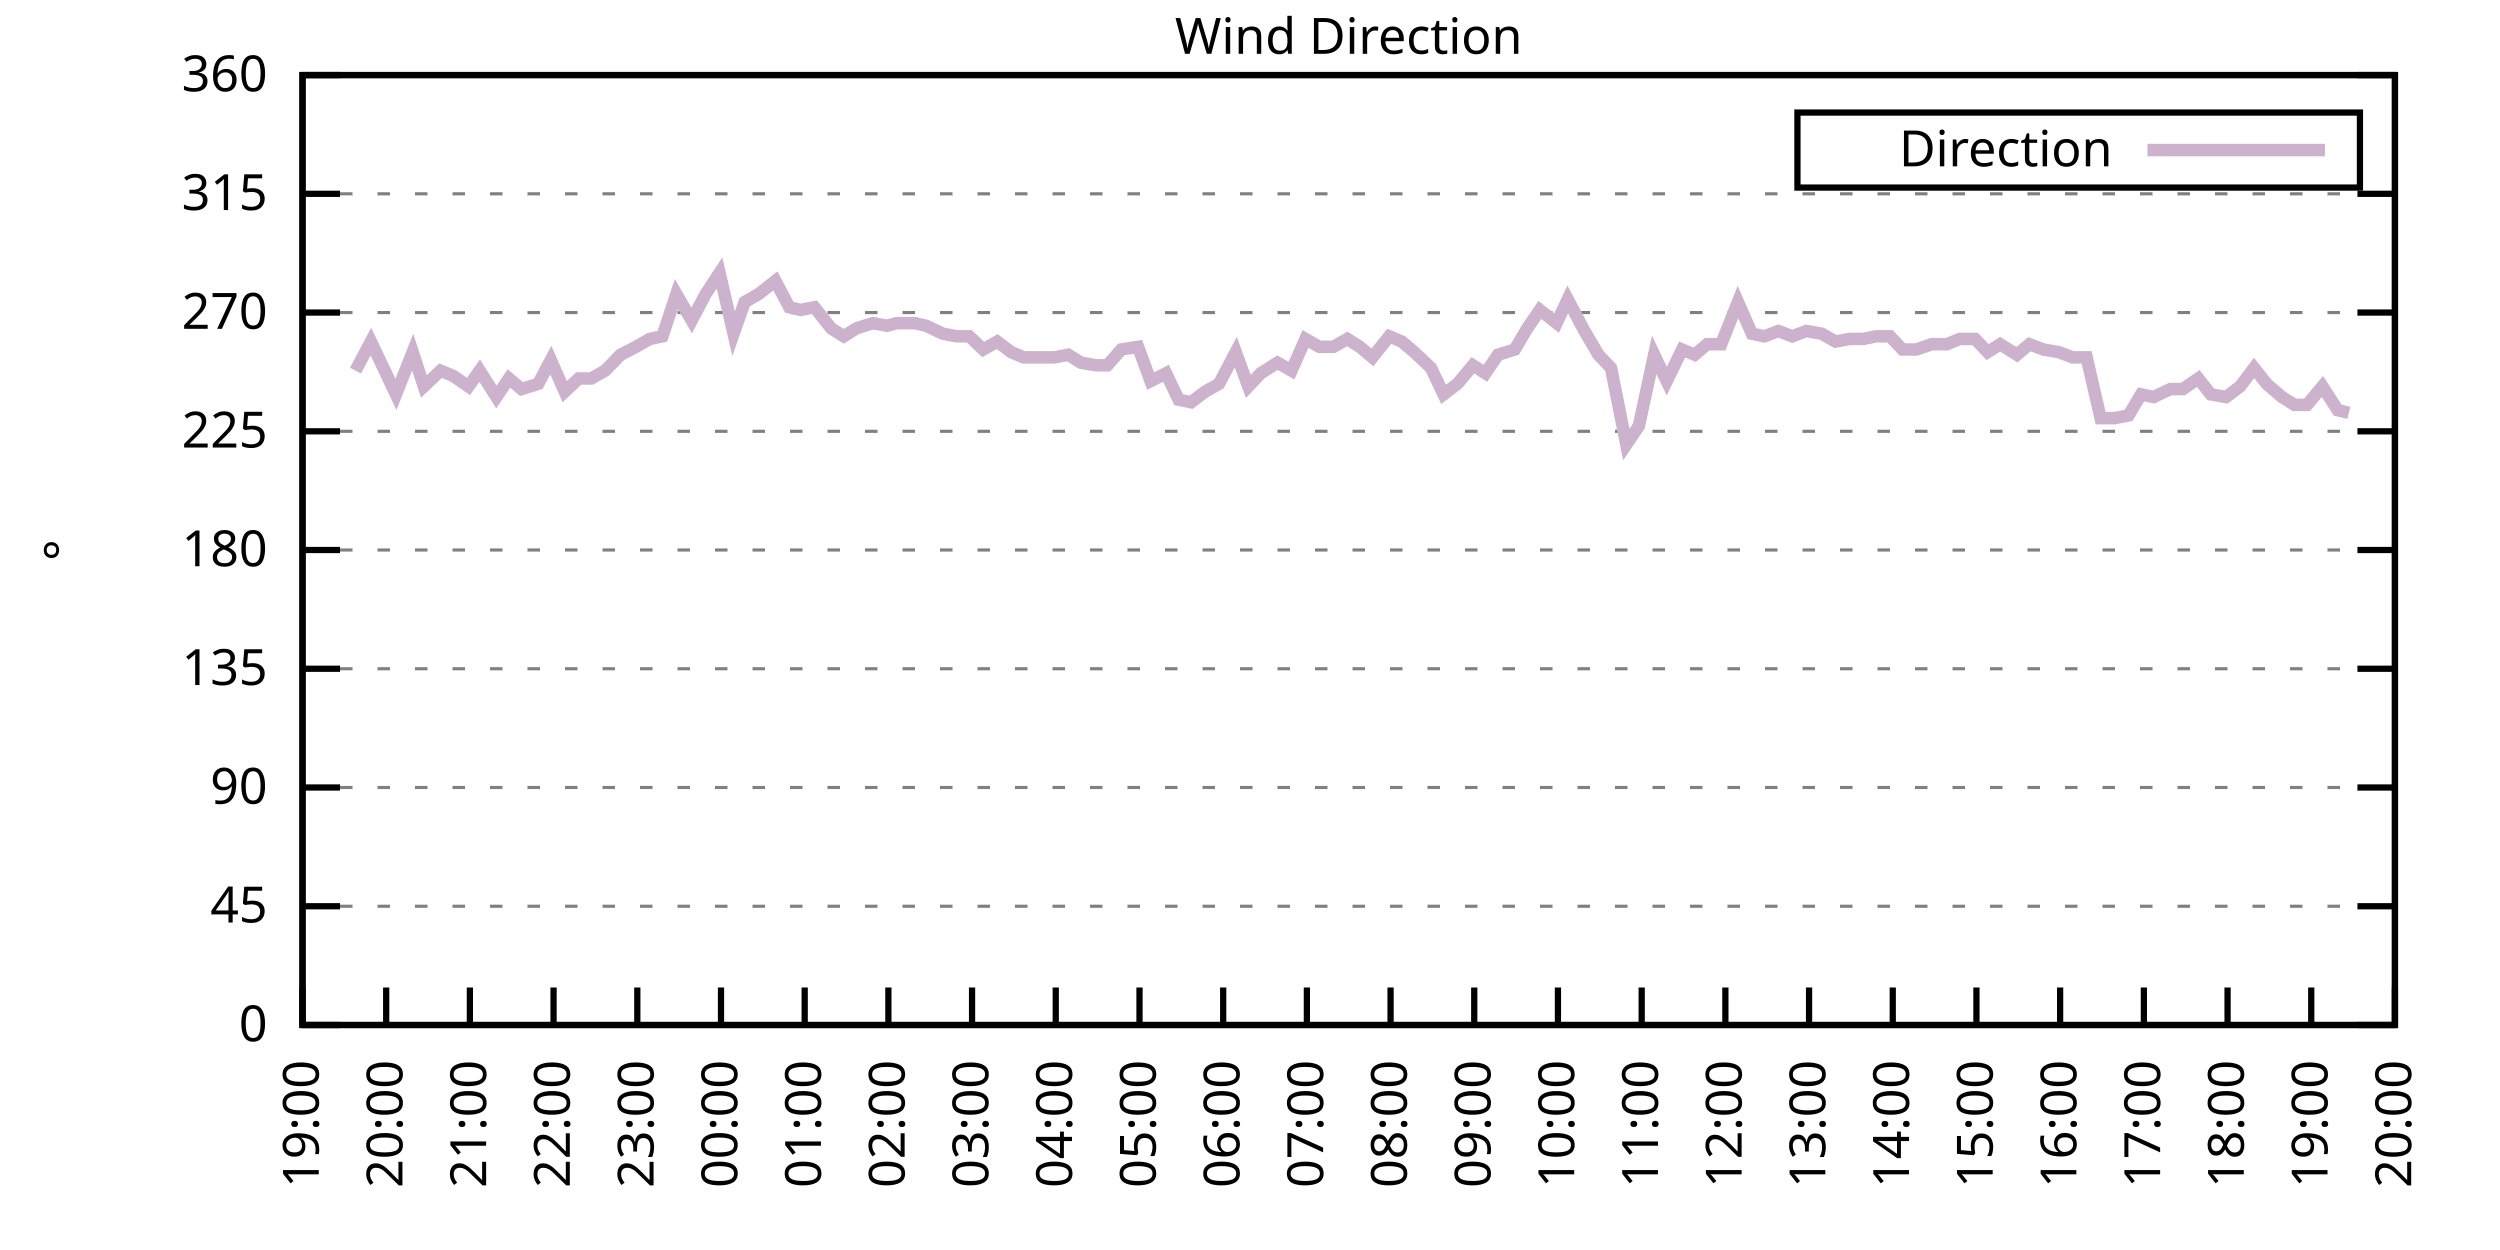
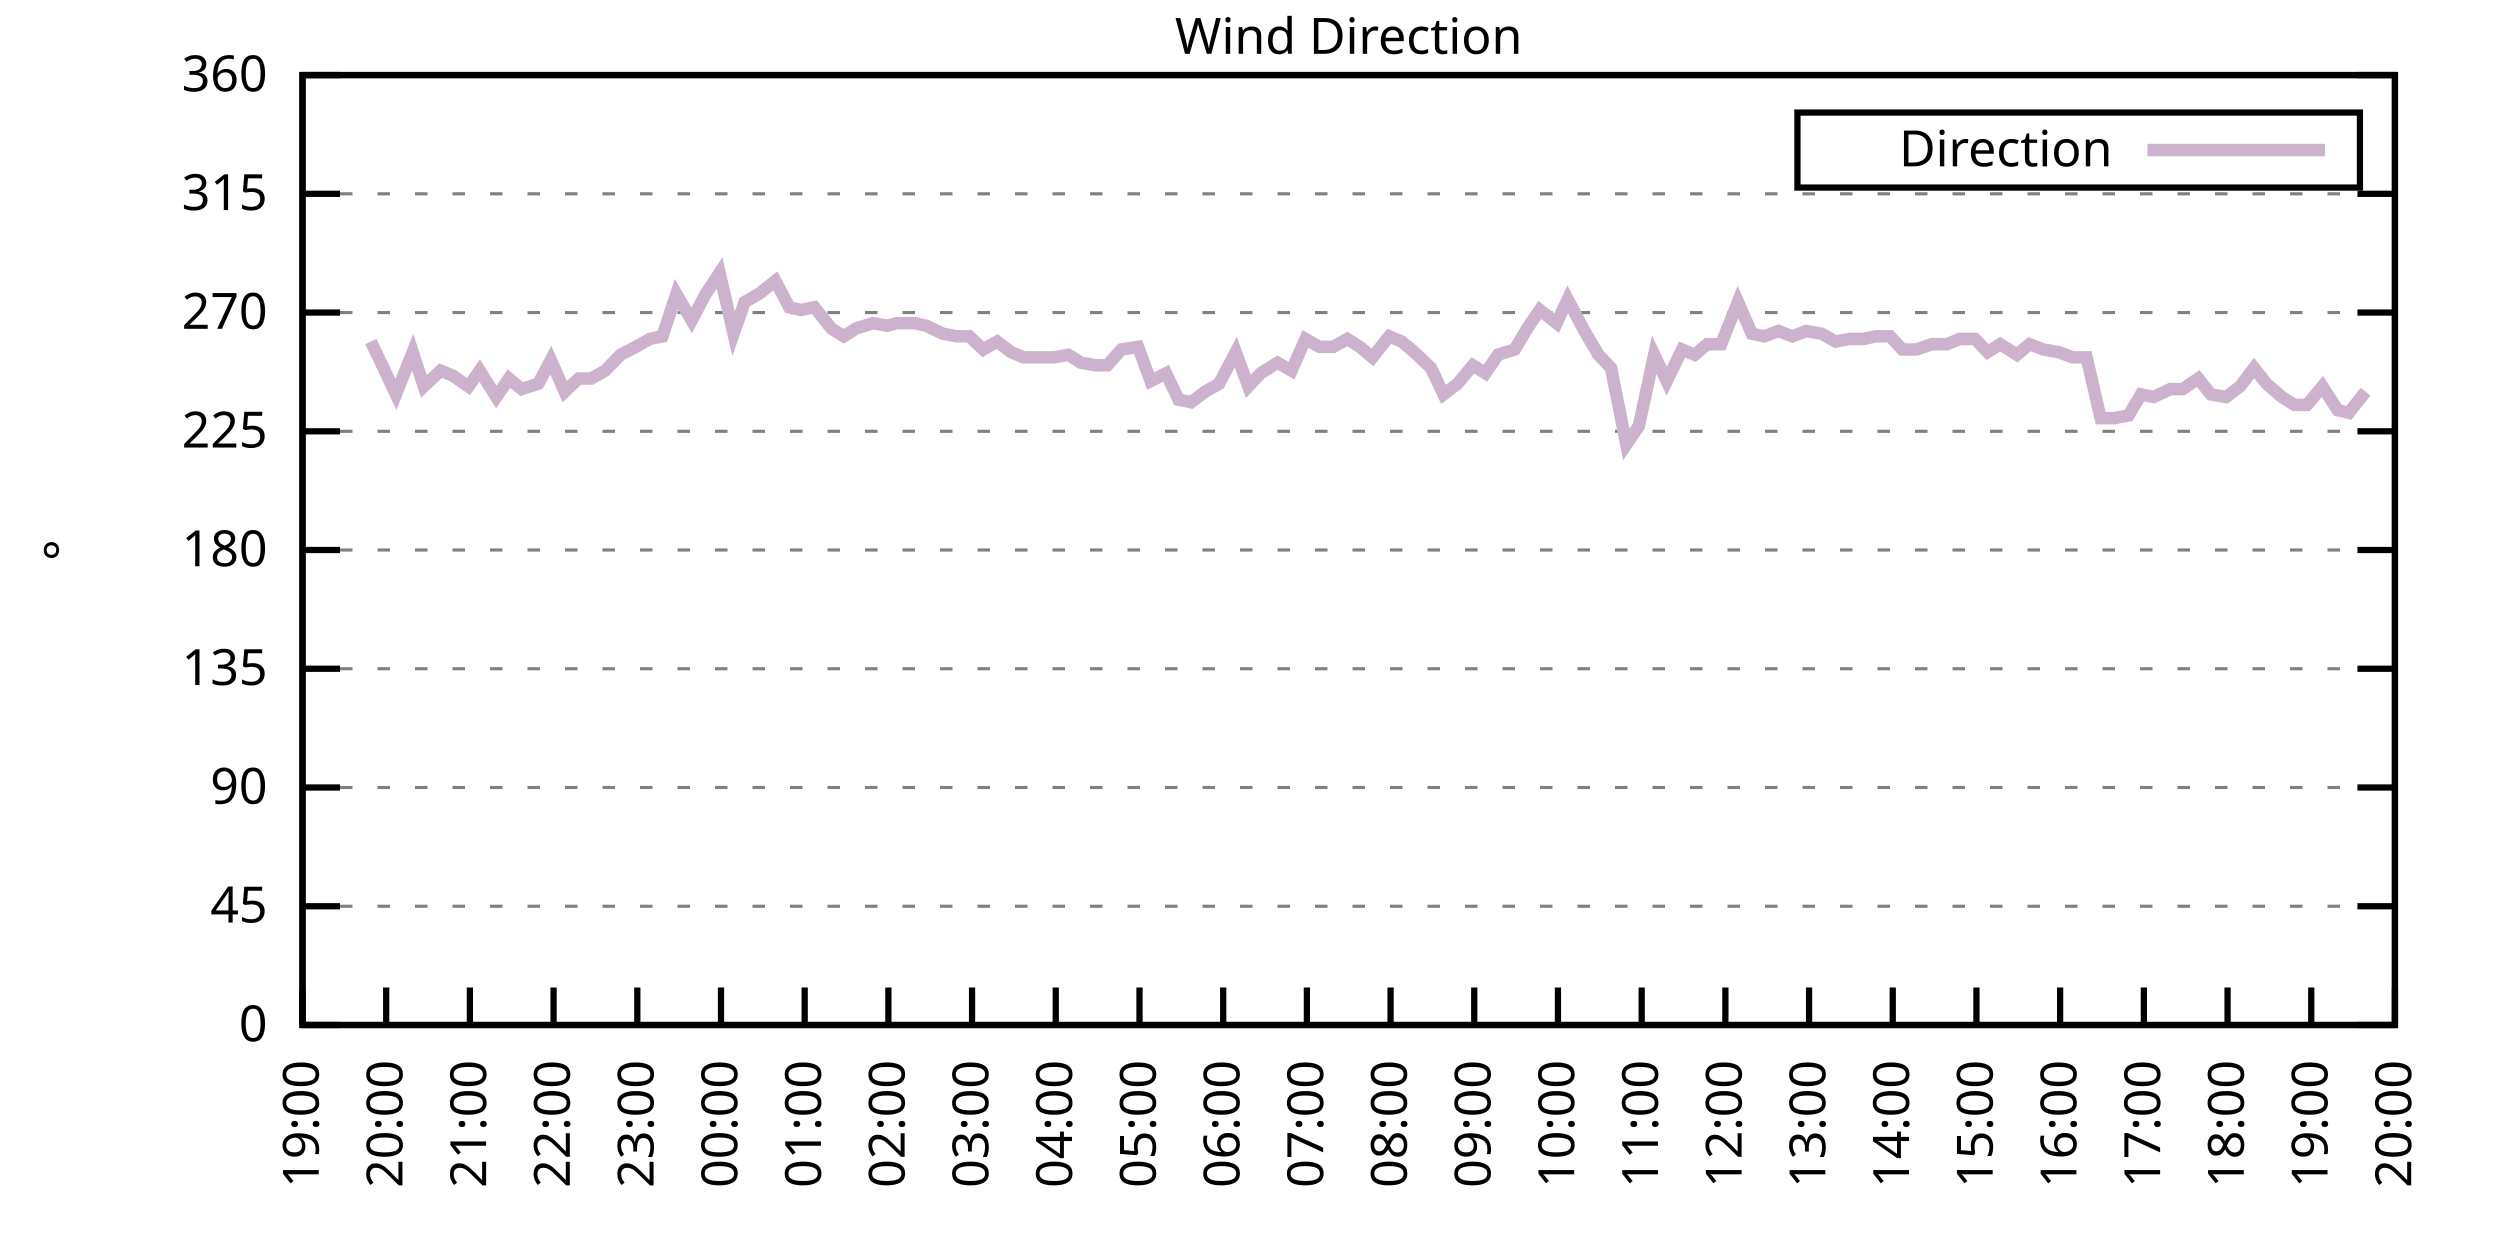
<svg xmlns="http://www.w3.org/2000/svg" xmlns:xlink="http://www.w3.org/1999/xlink" width="400" height="200" viewBox="0 0 400 200">
  <g id="gnuplot_canvas">
    <rect x="0" y="0" width="400" height="200" fill="none" />
    <defs>
      <circle id="gpDot" r="0.5" stroke-width="0.5" stroke="currentColor" />
      <path id="gpPt0" stroke-width="0.333" stroke="currentColor" d="M-1,0 h2 M0,-1 v2" />
      <path id="gpPt1" stroke-width="0.333" stroke="currentColor" d="M-1,-1 L1,1 M1,-1 L-1,1" />
      <path id="gpPt2" stroke-width="0.333" stroke="currentColor" d="M-1,0 L1,0 M0,-1 L0,1 M-1,-1 L1,1 M-1,1 L1,-1" />
      <rect id="gpPt3" stroke-width="0.333" stroke="currentColor" x="-1" y="-1" width="2" height="2" />
      <rect id="gpPt4" stroke-width="0.333" stroke="currentColor" fill="currentColor" x="-1" y="-1" width="2" height="2" />
      <circle id="gpPt5" stroke-width="0.333" stroke="currentColor" cx="0" cy="0" r="1" />
      <use xlink:href="#gpPt5" id="gpPt6" fill="currentColor" stroke="none" />
      <path id="gpPt7" stroke-width="0.333" stroke="currentColor" d="M0,-1.33 L-1.33,0.67 L1.33,0.67 z" />
      <use xlink:href="#gpPt7" id="gpPt8" fill="currentColor" stroke="none" />
      <use xlink:href="#gpPt7" id="gpPt9" stroke="currentColor" transform="rotate(180)" />
      <use xlink:href="#gpPt9" id="gpPt10" fill="currentColor" stroke="none" />
      <use xlink:href="#gpPt3" id="gpPt11" stroke="currentColor" transform="rotate(45)" />
      <use xlink:href="#gpPt11" id="gpPt12" fill="currentColor" stroke="none" />
      <path id="gpPt13" stroke-width="0.333" stroke="currentColor" d="M0,1.330 L1.265,0.411 L0.782,-1.067 L-0.782,-1.076 L-1.265,0.411 z" />
      <use xlink:href="#gpPt13" id="gpPt14" fill="currentColor" stroke="none" />
      <filter id="textbox" filterUnits="objectBoundingBox" x="0" y="0" height="1" width="1">
        <feFlood flood-color="white" flood-opacity="1" result="bgnd" />
        <feComposite in="SourceGraphic" in2="bgnd" operator="atop" />
      </filter>
      <filter id="greybox" filterUnits="objectBoundingBox" x="0" y="0" height="1" width="1">
        <feFlood flood-color="lightgrey" flood-opacity="1" result="grey" />
        <feComposite in="SourceGraphic" in2="grey" operator="atop" />
      </filter>
    </defs>
    <g fill="none" color="white" stroke="currentColor" stroke-width="1.00" stroke-linecap="butt" stroke-linejoin="miter">
</g>
    <g fill="none" color="black" stroke="currentColor" stroke-width="1.00" stroke-linecap="butt" stroke-linejoin="miter">
      <g stroke="none" shape-rendering="crispEdges">
        <polygon fill="rgb(255, 255, 255)" points="48.40,164.00 383.18,164.00 383.18,12.02 48.40,12.02 " />
      </g>
    </g>
    <g fill="none" color="black" stroke="currentColor" stroke-width="1.00" stroke-linecap="butt" stroke-linejoin="miter">
</g>
    <g fill="none" color="black" stroke="black" stroke-width="0.50" stroke-linecap="butt" stroke-linejoin="miter">
</g>
    <g fill="none" color="gray" stroke="currentColor" stroke-width="0.50" stroke-linecap="butt" stroke-linejoin="miter">
      <path stroke="gray" stroke-dasharray="2,4" class="gridline" d="M48.40,164.00 L383.19,164.00  " />
    </g>
    <g fill="none" color="gray" stroke="gray" stroke-width="1.00" stroke-linecap="butt" stroke-linejoin="miter">
</g>
    <g fill="none" color="black" stroke="currentColor" stroke-width="1.00" stroke-linecap="butt" stroke-linejoin="miter">
      <path stroke="black" d="M48.40,164.00 L54.40,164.00 M383.19,164.00 L377.19,164.00  " />
      <g transform="translate(42.80,166.60)" stroke="none" fill="black" font-family="Sans" font-size="8.00" text-anchor="end">
        <text>
          <tspan font-family="Sans"> 0</tspan>
        </text>
      </g>
    </g>
    <g fill="none" color="black" stroke="currentColor" stroke-width="1.00" stroke-linecap="butt" stroke-linejoin="miter">
</g>
    <g fill="none" color="black" stroke="black" stroke-width="0.50" stroke-linecap="butt" stroke-linejoin="miter">
</g>
    <g fill="none" color="gray" stroke="currentColor" stroke-width="0.50" stroke-linecap="butt" stroke-linejoin="miter">
      <path stroke="gray" stroke-dasharray="2,4" class="gridline" d="M48.40,145.00 L383.19,145.00  " />
    </g>
    <g fill="none" color="gray" stroke="gray" stroke-width="1.00" stroke-linecap="butt" stroke-linejoin="miter">
</g>
    <g fill="none" color="black" stroke="currentColor" stroke-width="1.00" stroke-linecap="butt" stroke-linejoin="miter">
      <path stroke="black" d="M48.40,145.00 L54.40,145.00 M383.19,145.00 L377.19,145.00  " />
      <g transform="translate(42.80,147.60)" stroke="none" fill="black" font-family="Sans" font-size="8.00" text-anchor="end">
        <text>
          <tspan font-family="Sans"> 45</tspan>
        </text>
      </g>
    </g>
    <g fill="none" color="black" stroke="currentColor" stroke-width="1.00" stroke-linecap="butt" stroke-linejoin="miter">
</g>
    <g fill="none" color="black" stroke="black" stroke-width="0.50" stroke-linecap="butt" stroke-linejoin="miter">
</g>
    <g fill="none" color="gray" stroke="currentColor" stroke-width="0.50" stroke-linecap="butt" stroke-linejoin="miter">
      <path stroke="gray" stroke-dasharray="2,4" class="gridline" d="M48.40,126.00 L383.19,126.00  " />
    </g>
    <g fill="none" color="gray" stroke="gray" stroke-width="1.00" stroke-linecap="butt" stroke-linejoin="miter">
</g>
    <g fill="none" color="black" stroke="currentColor" stroke-width="1.00" stroke-linecap="butt" stroke-linejoin="miter">
      <path stroke="black" d="M48.40,126.00 L54.40,126.00 M383.19,126.00 L377.19,126.00  " />
      <g transform="translate(42.80,128.60)" stroke="none" fill="black" font-family="Sans" font-size="8.00" text-anchor="end">
        <text>
          <tspan font-family="Sans"> 90</tspan>
        </text>
      </g>
    </g>
    <g fill="none" color="black" stroke="currentColor" stroke-width="1.00" stroke-linecap="butt" stroke-linejoin="miter">
</g>
    <g fill="none" color="black" stroke="black" stroke-width="0.50" stroke-linecap="butt" stroke-linejoin="miter">
</g>
    <g fill="none" color="gray" stroke="currentColor" stroke-width="0.50" stroke-linecap="butt" stroke-linejoin="miter">
      <path stroke="gray" stroke-dasharray="2,4" class="gridline" d="M48.40,107.00 L383.19,107.00  " />
    </g>
    <g fill="none" color="gray" stroke="gray" stroke-width="1.00" stroke-linecap="butt" stroke-linejoin="miter">
</g>
    <g fill="none" color="black" stroke="currentColor" stroke-width="1.00" stroke-linecap="butt" stroke-linejoin="miter">
      <path stroke="black" d="M48.40,107.00 L54.40,107.00 M383.19,107.00 L377.19,107.00  " />
      <g transform="translate(42.80,109.60)" stroke="none" fill="black" font-family="Sans" font-size="8.00" text-anchor="end">
        <text>
          <tspan font-family="Sans"> 135</tspan>
        </text>
      </g>
    </g>
    <g fill="none" color="black" stroke="currentColor" stroke-width="1.00" stroke-linecap="butt" stroke-linejoin="miter">
</g>
    <g fill="none" color="black" stroke="black" stroke-width="0.50" stroke-linecap="butt" stroke-linejoin="miter">
</g>
    <g fill="none" color="gray" stroke="currentColor" stroke-width="0.50" stroke-linecap="butt" stroke-linejoin="miter">
      <path stroke="gray" stroke-dasharray="2,4" class="gridline" d="M48.40,88.00 L383.19,88.00  " />
    </g>
    <g fill="none" color="gray" stroke="gray" stroke-width="1.00" stroke-linecap="butt" stroke-linejoin="miter">
</g>
    <g fill="none" color="black" stroke="currentColor" stroke-width="1.00" stroke-linecap="butt" stroke-linejoin="miter">
      <path stroke="black" d="M48.40,88.00 L54.40,88.00 M383.19,88.00 L377.19,88.00  " />
      <g transform="translate(42.80,90.60)" stroke="none" fill="black" font-family="Sans" font-size="8.00" text-anchor="end">
        <text>
          <tspan font-family="Sans"> 180</tspan>
        </text>
      </g>
    </g>
    <g fill="none" color="black" stroke="currentColor" stroke-width="1.00" stroke-linecap="butt" stroke-linejoin="miter">
</g>
    <g fill="none" color="black" stroke="black" stroke-width="0.50" stroke-linecap="butt" stroke-linejoin="miter">
</g>
    <g fill="none" color="gray" stroke="currentColor" stroke-width="0.50" stroke-linecap="butt" stroke-linejoin="miter">
      <path stroke="gray" stroke-dasharray="2,4" class="gridline" d="M48.40,69.01 L383.19,69.01  " />
    </g>
    <g fill="none" color="gray" stroke="gray" stroke-width="1.00" stroke-linecap="butt" stroke-linejoin="miter">
</g>
    <g fill="none" color="black" stroke="currentColor" stroke-width="1.00" stroke-linecap="butt" stroke-linejoin="miter">
      <path stroke="black" d="M48.40,69.01 L54.40,69.01 M383.19,69.01 L377.19,69.01  " />
      <g transform="translate(42.80,71.61)" stroke="none" fill="black" font-family="Sans" font-size="8.00" text-anchor="end">
        <text>
          <tspan font-family="Sans"> 225</tspan>
        </text>
      </g>
    </g>
    <g fill="none" color="black" stroke="currentColor" stroke-width="1.00" stroke-linecap="butt" stroke-linejoin="miter">
</g>
    <g fill="none" color="black" stroke="black" stroke-width="0.50" stroke-linecap="butt" stroke-linejoin="miter">
</g>
    <g fill="none" color="gray" stroke="currentColor" stroke-width="0.50" stroke-linecap="butt" stroke-linejoin="miter">
      <path stroke="gray" stroke-dasharray="2,4" class="gridline" d="M48.40,50.01 L383.19,50.01  " />
    </g>
    <g fill="none" color="gray" stroke="gray" stroke-width="1.00" stroke-linecap="butt" stroke-linejoin="miter">
</g>
    <g fill="none" color="black" stroke="currentColor" stroke-width="1.00" stroke-linecap="butt" stroke-linejoin="miter">
      <path stroke="black" d="M48.40,50.01 L54.40,50.01 M383.19,50.01 L377.19,50.01  " />
      <g transform="translate(42.80,52.61)" stroke="none" fill="black" font-family="Sans" font-size="8.00" text-anchor="end">
        <text>
          <tspan font-family="Sans"> 270</tspan>
        </text>
      </g>
    </g>
    <g fill="none" color="black" stroke="currentColor" stroke-width="1.00" stroke-linecap="butt" stroke-linejoin="miter">
</g>
    <g fill="none" color="black" stroke="black" stroke-width="0.50" stroke-linecap="butt" stroke-linejoin="miter">
</g>
    <g fill="none" color="gray" stroke="currentColor" stroke-width="0.50" stroke-linecap="butt" stroke-linejoin="miter">
      <path stroke="gray" stroke-dasharray="2,4" class="gridline" d="M48.40,31.01 L383.19,31.01  " />
    </g>
    <g fill="none" color="gray" stroke="gray" stroke-width="1.00" stroke-linecap="butt" stroke-linejoin="miter">
</g>
    <g fill="none" color="black" stroke="currentColor" stroke-width="1.00" stroke-linecap="butt" stroke-linejoin="miter">
      <path stroke="black" d="M48.40,31.01 L54.40,31.01 M383.19,31.01 L377.19,31.01  " />
      <g transform="translate(42.80,33.61)" stroke="none" fill="black" font-family="Sans" font-size="8.00" text-anchor="end">
        <text>
          <tspan font-family="Sans"> 315</tspan>
        </text>
      </g>
    </g>
    <g fill="none" color="black" stroke="currentColor" stroke-width="1.00" stroke-linecap="butt" stroke-linejoin="miter">
</g>
    <g fill="none" color="black" stroke="black" stroke-width="0.50" stroke-linecap="butt" stroke-linejoin="miter">
</g>
    <g fill="none" color="gray" stroke="currentColor" stroke-width="0.50" stroke-linecap="butt" stroke-linejoin="miter">
      <path stroke="gray" stroke-dasharray="2,4" class="gridline" d="M48.40,12.01 L383.19,12.01  " />
    </g>
    <g fill="none" color="gray" stroke="gray" stroke-width="1.00" stroke-linecap="butt" stroke-linejoin="miter">
</g>
    <g fill="none" color="black" stroke="currentColor" stroke-width="1.00" stroke-linecap="butt" stroke-linejoin="miter">
      <path stroke="black" d="M48.40,12.01 L54.40,12.01 M383.19,12.01 L377.19,12.01  " />
      <g transform="translate(42.80,14.61)" stroke="none" fill="black" font-family="Sans" font-size="8.00" text-anchor="end">
        <text>
          <tspan font-family="Sans"> 360</tspan>
        </text>
      </g>
    </g>
    <g fill="none" color="black" stroke="currentColor" stroke-width="1.00" stroke-linecap="butt" stroke-linejoin="miter">
      <path stroke="black" d="M48.40,164.00 L48.40,158.00  " />
      <g transform="translate(51.00,169.60) rotate(270.00)" stroke="none" fill="black" font-family="Sans" font-size="8.00" text-anchor="end">
        <text>
          <tspan font-family="Sans">19:00</tspan>
        </text>
      </g>
    </g>
    <g fill="none" color="black" stroke="currentColor" stroke-width="1.00" stroke-linecap="butt" stroke-linejoin="miter">
      <path stroke="black" d="M61.79,164.00 L61.79,158.00  " />
      <g transform="translate(64.39,169.60) rotate(270.00)" stroke="none" fill="black" font-family="Sans" font-size="8.00" text-anchor="end">
        <text>
          <tspan font-family="Sans">20:00</tspan>
        </text>
      </g>
    </g>
    <g fill="none" color="black" stroke="currentColor" stroke-width="1.00" stroke-linecap="butt" stroke-linejoin="miter">
      <path stroke="black" d="M75.18,164.00 L75.18,158.00  " />
      <g transform="translate(77.78,169.60) rotate(270.00)" stroke="none" fill="black" font-family="Sans" font-size="8.00" text-anchor="end">
        <text>
          <tspan font-family="Sans">21:00</tspan>
        </text>
      </g>
    </g>
    <g fill="none" color="black" stroke="currentColor" stroke-width="1.00" stroke-linecap="butt" stroke-linejoin="miter">
      <path stroke="black" d="M88.57,164.00 L88.57,158.00  " />
      <g transform="translate(91.17,169.60) rotate(270.00)" stroke="none" fill="black" font-family="Sans" font-size="8.00" text-anchor="end">
        <text>
          <tspan font-family="Sans">22:00</tspan>
        </text>
      </g>
    </g>
    <g fill="none" color="black" stroke="currentColor" stroke-width="1.00" stroke-linecap="butt" stroke-linejoin="miter">
      <path stroke="black" d="M101.97,164.00 L101.97,158.00  " />
      <g transform="translate(104.57,169.60) rotate(270.00)" stroke="none" fill="black" font-family="Sans" font-size="8.00" text-anchor="end">
        <text>
          <tspan font-family="Sans">23:00</tspan>
        </text>
      </g>
    </g>
    <g fill="none" color="black" stroke="currentColor" stroke-width="1.00" stroke-linecap="butt" stroke-linejoin="miter">
      <path stroke="black" d="M115.36,164.00 L115.36,158.00  " />
      <g transform="translate(117.96,169.60) rotate(270.00)" stroke="none" fill="black" font-family="Sans" font-size="8.00" text-anchor="end">
        <text>
          <tspan font-family="Sans">00:00</tspan>
        </text>
      </g>
    </g>
    <g fill="none" color="black" stroke="currentColor" stroke-width="1.00" stroke-linecap="butt" stroke-linejoin="miter">
      <path stroke="black" d="M128.75,164.00 L128.75,158.00  " />
      <g transform="translate(131.35,169.60) rotate(270.00)" stroke="none" fill="black" font-family="Sans" font-size="8.00" text-anchor="end">
        <text>
          <tspan font-family="Sans">01:00</tspan>
        </text>
      </g>
    </g>
    <g fill="none" color="black" stroke="currentColor" stroke-width="1.00" stroke-linecap="butt" stroke-linejoin="miter">
      <path stroke="black" d="M142.14,164.00 L142.14,158.00  " />
      <g transform="translate(144.74,169.60) rotate(270.00)" stroke="none" fill="black" font-family="Sans" font-size="8.00" text-anchor="end">
        <text>
          <tspan font-family="Sans">02:00</tspan>
        </text>
      </g>
    </g>
    <g fill="none" color="black" stroke="currentColor" stroke-width="1.00" stroke-linecap="butt" stroke-linejoin="miter">
      <path stroke="black" d="M155.53,164.00 L155.53,158.00  " />
      <g transform="translate(158.13,169.60) rotate(270.00)" stroke="none" fill="black" font-family="Sans" font-size="8.00" text-anchor="end">
        <text>
          <tspan font-family="Sans">03:00</tspan>
        </text>
      </g>
    </g>
    <g fill="none" color="black" stroke="currentColor" stroke-width="1.00" stroke-linecap="butt" stroke-linejoin="miter">
      <path stroke="black" d="M168.92,164.00 L168.92,158.00  " />
      <g transform="translate(171.52,169.60) rotate(270.00)" stroke="none" fill="black" font-family="Sans" font-size="8.00" text-anchor="end">
        <text>
          <tspan font-family="Sans">04:00</tspan>
        </text>
      </g>
    </g>
    <g fill="none" color="black" stroke="currentColor" stroke-width="1.00" stroke-linecap="butt" stroke-linejoin="miter">
      <path stroke="black" d="M182.32,164.00 L182.32,158.00  " />
      <g transform="translate(184.92,169.60) rotate(270.00)" stroke="none" fill="black" font-family="Sans" font-size="8.00" text-anchor="end">
        <text>
          <tspan font-family="Sans">05:00</tspan>
        </text>
      </g>
    </g>
    <g fill="none" color="black" stroke="currentColor" stroke-width="1.00" stroke-linecap="butt" stroke-linejoin="miter">
      <path stroke="black" d="M195.71,164.00 L195.71,158.00  " />
      <g transform="translate(198.31,169.60) rotate(270.00)" stroke="none" fill="black" font-family="Sans" font-size="8.00" text-anchor="end">
        <text>
          <tspan font-family="Sans">06:00</tspan>
        </text>
      </g>
    </g>
    <g fill="none" color="black" stroke="currentColor" stroke-width="1.00" stroke-linecap="butt" stroke-linejoin="miter">
      <path stroke="black" d="M209.10,164.00 L209.10,158.00  " />
      <g transform="translate(211.70,169.60) rotate(270.00)" stroke="none" fill="black" font-family="Sans" font-size="8.00" text-anchor="end">
        <text>
          <tspan font-family="Sans">07:00</tspan>
        </text>
      </g>
    </g>
    <g fill="none" color="black" stroke="currentColor" stroke-width="1.00" stroke-linecap="butt" stroke-linejoin="miter">
      <path stroke="black" d="M222.49,164.00 L222.49,158.00  " />
      <g transform="translate(225.09,169.60) rotate(270.00)" stroke="none" fill="black" font-family="Sans" font-size="8.00" text-anchor="end">
        <text>
          <tspan font-family="Sans">08:00</tspan>
        </text>
      </g>
    </g>
    <g fill="none" color="black" stroke="currentColor" stroke-width="1.00" stroke-linecap="butt" stroke-linejoin="miter">
      <path stroke="black" d="M235.88,164.00 L235.88,158.00  " />
      <g transform="translate(238.48,169.60) rotate(270.00)" stroke="none" fill="black" font-family="Sans" font-size="8.00" text-anchor="end">
        <text>
          <tspan font-family="Sans">09:00</tspan>
        </text>
      </g>
    </g>
    <g fill="none" color="black" stroke="currentColor" stroke-width="1.00" stroke-linecap="butt" stroke-linejoin="miter">
      <path stroke="black" d="M249.27,164.00 L249.27,158.00  " />
      <g transform="translate(251.87,169.60) rotate(270.00)" stroke="none" fill="black" font-family="Sans" font-size="8.00" text-anchor="end">
        <text>
          <tspan font-family="Sans">10:00</tspan>
        </text>
      </g>
    </g>
    <g fill="none" color="black" stroke="currentColor" stroke-width="1.00" stroke-linecap="butt" stroke-linejoin="miter">
      <path stroke="black" d="M262.67,164.00 L262.67,158.00  " />
      <g transform="translate(265.27,169.60) rotate(270.00)" stroke="none" fill="black" font-family="Sans" font-size="8.00" text-anchor="end">
        <text>
          <tspan font-family="Sans">11:00</tspan>
        </text>
      </g>
    </g>
    <g fill="none" color="black" stroke="currentColor" stroke-width="1.00" stroke-linecap="butt" stroke-linejoin="miter">
      <path stroke="black" d="M276.06,164.00 L276.06,158.00  " />
      <g transform="translate(278.66,169.60) rotate(270.00)" stroke="none" fill="black" font-family="Sans" font-size="8.00" text-anchor="end">
        <text>
          <tspan font-family="Sans">12:00</tspan>
        </text>
      </g>
    </g>
    <g fill="none" color="black" stroke="currentColor" stroke-width="1.00" stroke-linecap="butt" stroke-linejoin="miter">
      <path stroke="black" d="M289.45,164.00 L289.45,158.00  " />
      <g transform="translate(292.05,169.60) rotate(270.00)" stroke="none" fill="black" font-family="Sans" font-size="8.00" text-anchor="end">
        <text>
          <tspan font-family="Sans">13:00</tspan>
        </text>
      </g>
    </g>
    <g fill="none" color="black" stroke="currentColor" stroke-width="1.00" stroke-linecap="butt" stroke-linejoin="miter">
      <path stroke="black" d="M302.84,164.00 L302.84,158.00  " />
      <g transform="translate(305.44,169.60) rotate(270.00)" stroke="none" fill="black" font-family="Sans" font-size="8.00" text-anchor="end">
        <text>
          <tspan font-family="Sans">14:00</tspan>
        </text>
      </g>
    </g>
    <g fill="none" color="black" stroke="currentColor" stroke-width="1.00" stroke-linecap="butt" stroke-linejoin="miter">
      <path stroke="black" d="M316.23,164.00 L316.23,158.00  " />
      <g transform="translate(318.83,169.60) rotate(270.00)" stroke="none" fill="black" font-family="Sans" font-size="8.00" text-anchor="end">
        <text>
          <tspan font-family="Sans">15:00</tspan>
        </text>
      </g>
    </g>
    <g fill="none" color="black" stroke="currentColor" stroke-width="1.00" stroke-linecap="butt" stroke-linejoin="miter">
      <path stroke="black" d="M329.62,164.00 L329.62,158.00  " />
      <g transform="translate(332.22,169.60) rotate(270.00)" stroke="none" fill="black" font-family="Sans" font-size="8.00" text-anchor="end">
        <text>
          <tspan font-family="Sans">16:00</tspan>
        </text>
      </g>
    </g>
    <g fill="none" color="black" stroke="currentColor" stroke-width="1.00" stroke-linecap="butt" stroke-linejoin="miter">
      <path stroke="black" d="M343.02,164.00 L343.02,158.00  " />
      <g transform="translate(345.62,169.60) rotate(270.00)" stroke="none" fill="black" font-family="Sans" font-size="8.00" text-anchor="end">
        <text>
          <tspan font-family="Sans">17:00</tspan>
        </text>
      </g>
    </g>
    <g fill="none" color="black" stroke="currentColor" stroke-width="1.00" stroke-linecap="butt" stroke-linejoin="miter">
      <path stroke="black" d="M356.41,164.00 L356.41,158.00  " />
      <g transform="translate(359.01,169.60) rotate(270.00)" stroke="none" fill="black" font-family="Sans" font-size="8.00" text-anchor="end">
        <text>
          <tspan font-family="Sans">18:00</tspan>
        </text>
      </g>
    </g>
    <g fill="none" color="black" stroke="currentColor" stroke-width="1.00" stroke-linecap="butt" stroke-linejoin="miter">
      <path stroke="black" d="M369.80,164.00 L369.80,158.00  " />
      <g transform="translate(372.40,169.60) rotate(270.00)" stroke="none" fill="black" font-family="Sans" font-size="8.00" text-anchor="end">
        <text>
          <tspan font-family="Sans">19:00</tspan>
        </text>
      </g>
    </g>
    <g fill="none" color="black" stroke="currentColor" stroke-width="1.00" stroke-linecap="butt" stroke-linejoin="miter">
      <path stroke="black" d="M383.19,164.00 L383.19,158.00  " />
      <g transform="translate(385.79,169.60) rotate(270.00)" stroke="none" fill="black" font-family="Sans" font-size="8.00" text-anchor="end">
        <text>
          <tspan font-family="Sans">20:00</tspan>
        </text>
      </g>
    </g>
    <g fill="none" color="black" stroke="currentColor" stroke-width="1.00" stroke-linecap="butt" stroke-linejoin="miter">
</g>
    <g fill="none" color="black" stroke="currentColor" stroke-width="1.00" stroke-linecap="butt" stroke-linejoin="miter">
      <path stroke="black" d="M48.40,12.01 L48.40,164.00 L383.19,164.00 L383.19,12.01 L48.40,12.01 Z  " />
    </g>
    <g fill="none" color="black" stroke="currentColor" stroke-width="1.00" stroke-linecap="butt" stroke-linejoin="miter">
</g>
    <g fill="none" color="black" stroke="currentColor" stroke-width="1.00" stroke-linecap="butt" stroke-linejoin="miter">
      <path stroke="black" d="M287.59,30.01 L287.59,18.01 L377.59,18.01 L377.59,30.01 L287.59,30.01 Z  " />
    </g>
    <g id="Wind_direction_plot_1">
      <g fill="none" color="white" stroke="black" stroke-width="2.00" stroke-linecap="butt" stroke-linejoin="miter">
</g>
      <g fill="none" color="black" stroke="currentColor" stroke-width="2.00" stroke-linecap="butt" stroke-linejoin="miter">
        <g transform="translate(337.99,26.61)" stroke="none" fill="black" font-family="Sans" font-size="8.00" text-anchor="end">
          <text>
            <tspan font-family="Sans">Direction</tspan>
          </text>
        </g>
      </g>
      <g fill="none" color="black" stroke="currentColor" stroke-width="2.00" stroke-linecap="butt" stroke-linejoin="miter">
-         <path stroke="rgb(204, 178, 204)" d="M343.59,24.01 L371.99,24.01 M56.88,59.30 L59.34,54.65 L61.35,58.87 L63.35,63.10 L66.03,56.34 L67.82,61.83   L70.50,59.30 L72.50,60.14 L74.96,61.83 L76.75,59.30 L79.42,63.52 L81.43,60.56 L83.44,62.25 L86.12,61.41   L88.13,57.61 L90.36,62.67 L92.59,60.56 L94.60,60.56 L96.83,59.30 L99.29,56.76 L101.74,55.50 L103.98,54.23   L105.98,53.81 L108.22,47.05 L110.67,51.27 L112.90,47.05 L115.13,43.67 L117.37,53.39 L119.15,48.32 L121.38,47.05   L124.06,44.94 L126.29,49.16 L128.08,49.59 L130.31,49.16 L132.99,52.54 L135.00,53.81 L137.01,52.54 L139.69,51.70   L141.92,52.12 L143.48,51.70 L146.38,51.70 L148.17,52.12 L150.85,53.39 L153.08,53.81 L155.09,53.81 L157.32,55.92   L159.55,54.65 L161.78,56.34 L163.79,57.18 L166.25,57.18 L168.70,57.18 L170.93,56.76 L172.94,58.03 L175.40,58.45   L177.18,58.45 L179.41,55.92 L182.09,55.50 L184.10,60.98 L186.56,59.72 L188.57,63.94 L190.57,64.36 L192.81,62.67   L195.04,61.41 L197.72,56.34 L199.73,61.83 L201.73,59.72 L204.41,58.03 L206.64,59.30 L208.88,54.23 L211.11,55.50   L213.34,55.50 L215.57,54.23 L217.58,55.50 L219.59,57.18 L222.27,53.81 L224.28,54.65 L226.29,56.34 L228.96,58.87   L230.97,63.10 L233.20,61.41 L235.66,58.45 L237.67,59.72 L239.68,56.76 L242.36,55.92 L244.36,52.54 L246.37,49.59   L249.05,51.70 L250.84,47.90 L253.51,52.96 L255.75,56.76 L257.76,58.87 L260.21,71.12 L262.22,68.16 L264.67,56.76   L266.68,60.98 L269.14,55.92 L271.15,56.76 L273.16,55.07 L275.39,55.07 L278.07,48.32 L280.30,53.39 L282.31,53.81   L284.54,52.96 L286.77,53.81 L289.00,52.96 L291.46,53.39 L293.69,54.65 L295.92,54.23 L298.15,54.23 L300.16,53.81   L302.39,53.81 L304.40,55.92 L306.63,55.92 L309.09,55.07 L311.54,55.07 L313.55,54.23 L316.01,54.23 L318.02,56.34   L320.03,55.07 L322.70,56.76 L324.71,55.07 L326.95,55.92 L329.40,56.34 L331.63,57.18 L333.86,57.18 L336.10,66.90   L338.33,66.90 L340.56,66.47 L342.57,63.10 L344.58,63.52 L347.26,62.25 L349.26,62.25 L351.72,60.56 L353.73,63.10   L356.18,63.52 L358.42,61.83 L360.65,58.87 L362.66,61.41 L365.11,63.52 L367.12,64.78 L369.13,64.78 L371.58,61.83   L374.04,65.63 L375.82,66.05  " />
+         <path stroke="rgb(204, 178, 204)" d="M343.59,24.01 L371.99,24.01 M59.34,54.65 L61.35,58.87 L63.35,63.10 L66.03,56.34 L67.82,61.83 L70.50,59.30   L72.50,60.14 L74.96,61.83 L76.75,59.30 L79.42,63.52 L81.43,60.56 L83.44,62.25 L86.12,61.41 L88.13,57.61   L90.36,62.67 L92.59,60.56 L94.60,60.56 L96.83,59.30 L99.29,56.76 L101.74,55.50 L103.98,54.23 L105.98,53.81   L108.22,47.05 L110.67,51.27 L112.90,47.05 L115.13,43.67 L117.37,53.39 L119.15,48.32 L121.38,47.05 L124.06,44.94   L126.29,49.16 L128.08,49.59 L130.31,49.16 L132.99,52.54 L135.00,53.81 L137.01,52.54 L139.69,51.70 L141.92,52.12   L143.48,51.70 L146.38,51.70 L148.17,52.12 L150.85,53.39 L153.08,53.81 L155.09,53.81 L157.32,55.92 L159.55,54.65   L161.78,56.34 L163.79,57.18 L166.25,57.18 L168.70,57.18 L170.93,56.76 L172.94,58.03 L175.40,58.45 L177.18,58.45   L179.41,55.92 L182.09,55.50 L184.10,60.98 L186.56,59.72 L188.57,63.94 L190.57,64.36 L192.81,62.67 L195.04,61.41   L197.72,56.34 L199.73,61.83 L201.73,59.72 L204.41,58.03 L206.64,59.30 L208.88,54.23 L211.11,55.50 L213.34,55.50   L215.57,54.23 L217.58,55.50 L219.59,57.18 L222.27,53.81 L224.28,54.65 L226.29,56.34 L228.96,58.87 L230.97,63.10   L233.20,61.41 L235.66,58.45 L237.67,59.72 L239.68,56.76 L242.36,55.92 L244.36,52.54 L246.37,49.59 L249.05,51.70   L250.84,47.90 L253.51,52.96 L255.75,56.76 L257.76,58.87 L260.21,71.12 L262.22,68.16 L264.67,56.76 L266.68,60.98   L269.14,55.92 L271.15,56.76 L273.16,55.07 L275.39,55.07 L278.07,48.32 L280.30,53.39 L282.31,53.81 L284.54,52.96   L286.77,53.81 L289.00,52.96 L291.46,53.39 L293.69,54.65 L295.92,54.23 L298.15,54.23 L300.16,53.81 L302.39,53.81   L304.40,55.92 L306.63,55.92 L309.09,55.07 L311.54,55.07 L313.55,54.23 L316.01,54.23 L318.02,56.34 L320.03,55.07   L322.70,56.76 L324.71,55.07 L326.95,55.92 L329.40,56.34 L331.63,57.18 L333.86,57.18 L336.10,66.90 L338.33,66.90   L340.56,66.47 L342.57,63.10 L344.58,63.52 L347.26,62.25 L349.26,62.25 L351.72,60.56 L353.73,63.10 L356.18,63.52   L358.42,61.83 L360.65,58.87 L362.66,61.41 L365.11,63.52 L367.12,64.78 L369.13,64.78 L371.58,61.83 L374.04,65.63   L375.82,66.05 L378.50,62.67  " />
      </g>
    </g>
    <g fill="none" color="black" stroke="currentColor" stroke-width="2.00" stroke-linecap="butt" stroke-linejoin="miter">
</g>
    <g fill="none" color="black" stroke="black" stroke-width="1.00" stroke-linecap="butt" stroke-linejoin="miter">
</g>
    <g fill="none" color="black" stroke="currentColor" stroke-width="1.00" stroke-linecap="butt" stroke-linejoin="miter">
      <path stroke="black" d="M48.40,12.01 L48.40,164.00 L383.19,164.00 L383.19,12.01 L48.40,12.01 Z  " />
      <g transform="translate(12.80,88.01) rotate(270.00)" stroke="none" fill="black" font-family="Sans" font-size="8.00" text-anchor="middle">
        <text>
          <tspan font-family="Sans">°</tspan>
        </text>
      </g>
    </g>
    <g fill="none" color="black" stroke="currentColor" stroke-width="1.00" stroke-linecap="butt" stroke-linejoin="miter">
</g>
    <g fill="none" color="black" stroke="currentColor" stroke-width="1.00" stroke-linecap="butt" stroke-linejoin="miter">
      <g transform="translate(215.79,8.61)" stroke="none" fill="black" font-family="Sans" font-size="8.00" text-anchor="middle">
        <text>
          <tspan font-family="Sans">Wind Direction</tspan>
        </text>
      </g>
    </g>
    <g fill="none" color="black" stroke="currentColor" stroke-width="1.00" stroke-linecap="butt" stroke-linejoin="miter">
</g>
  </g>
</svg>
